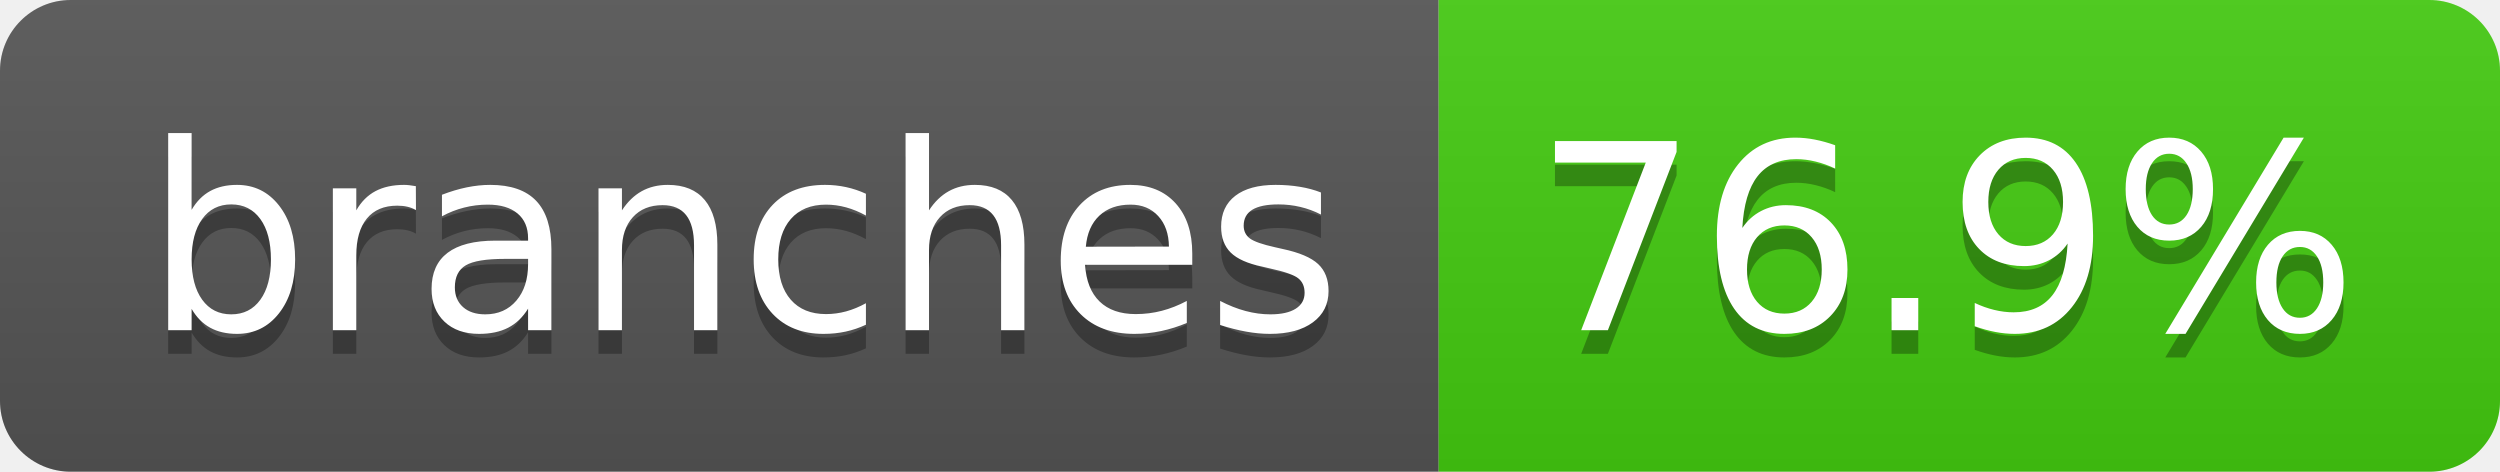
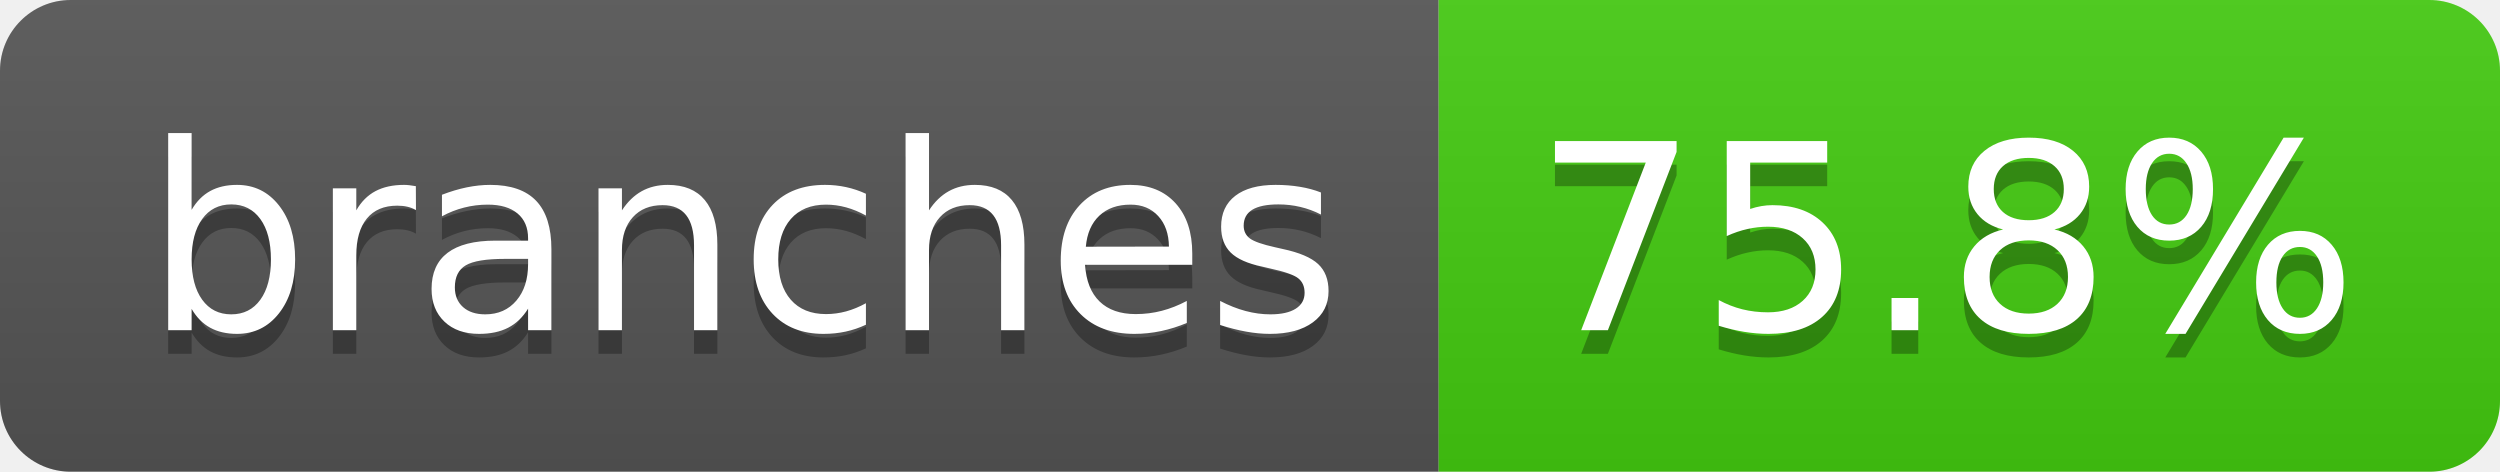
- <svg xmlns="http://www.w3.org/2000/svg" width="106" height="20" role="img" aria-label="branches: 76.9%">
+ <svg xmlns="http://www.w3.org/2000/svg" width="106" height="20" role="img" aria-label="branches: 75.8%">
  <linearGradient id="s" x2="0" y2="100%">
    <stop offset="0" stop-color="#bbb" stop-opacity=".1" />
    <stop offset="1" stop-opacity=".1" />
  </linearGradient>
  <clipPath id="r">
    <rect width="106" height="20" rx="3" fill="#fff" />
  </clipPath>
  <g clip-path="url(#r)">
    <rect width="61" height="20" fill="#555" />
    <rect x="61" width="45" height="20" fill="#4c1" />
    <rect width="106" height="20" fill="url(#s)" />
  </g>
  <g fill="#fff" text-anchor="middle" font-family="Verdana,Geneva,DejaVu Sans,sans-serif" text-rendering="geometricPrecision" font-size="110">
    <text aria-hidden="true" x="315" y="150" fill="#010101" fill-opacity=".3" transform="scale(.1)" textLength="507">branches</text>
    <text x="315" y="140" transform="scale(.1)" fill="#fff" textLength="507">branches</text>
-     <text aria-hidden="true" x="825" y="150" fill="#010101" fill-opacity=".3" transform="scale(.1)" textLength="350">76.9%</text>
-     <text x="825" y="140" transform="scale(.1)" fill="#fff" textLength="350">76.9%</text>
+     <text aria-hidden="true" x="825" y="150" fill="#010101" fill-opacity=".3" transform="scale(.1)" textLength="350">75.8%</text>
+     <text x="825" y="140" transform="scale(.1)" fill="#fff" textLength="350">75.8%</text>
  </g>
</svg>
